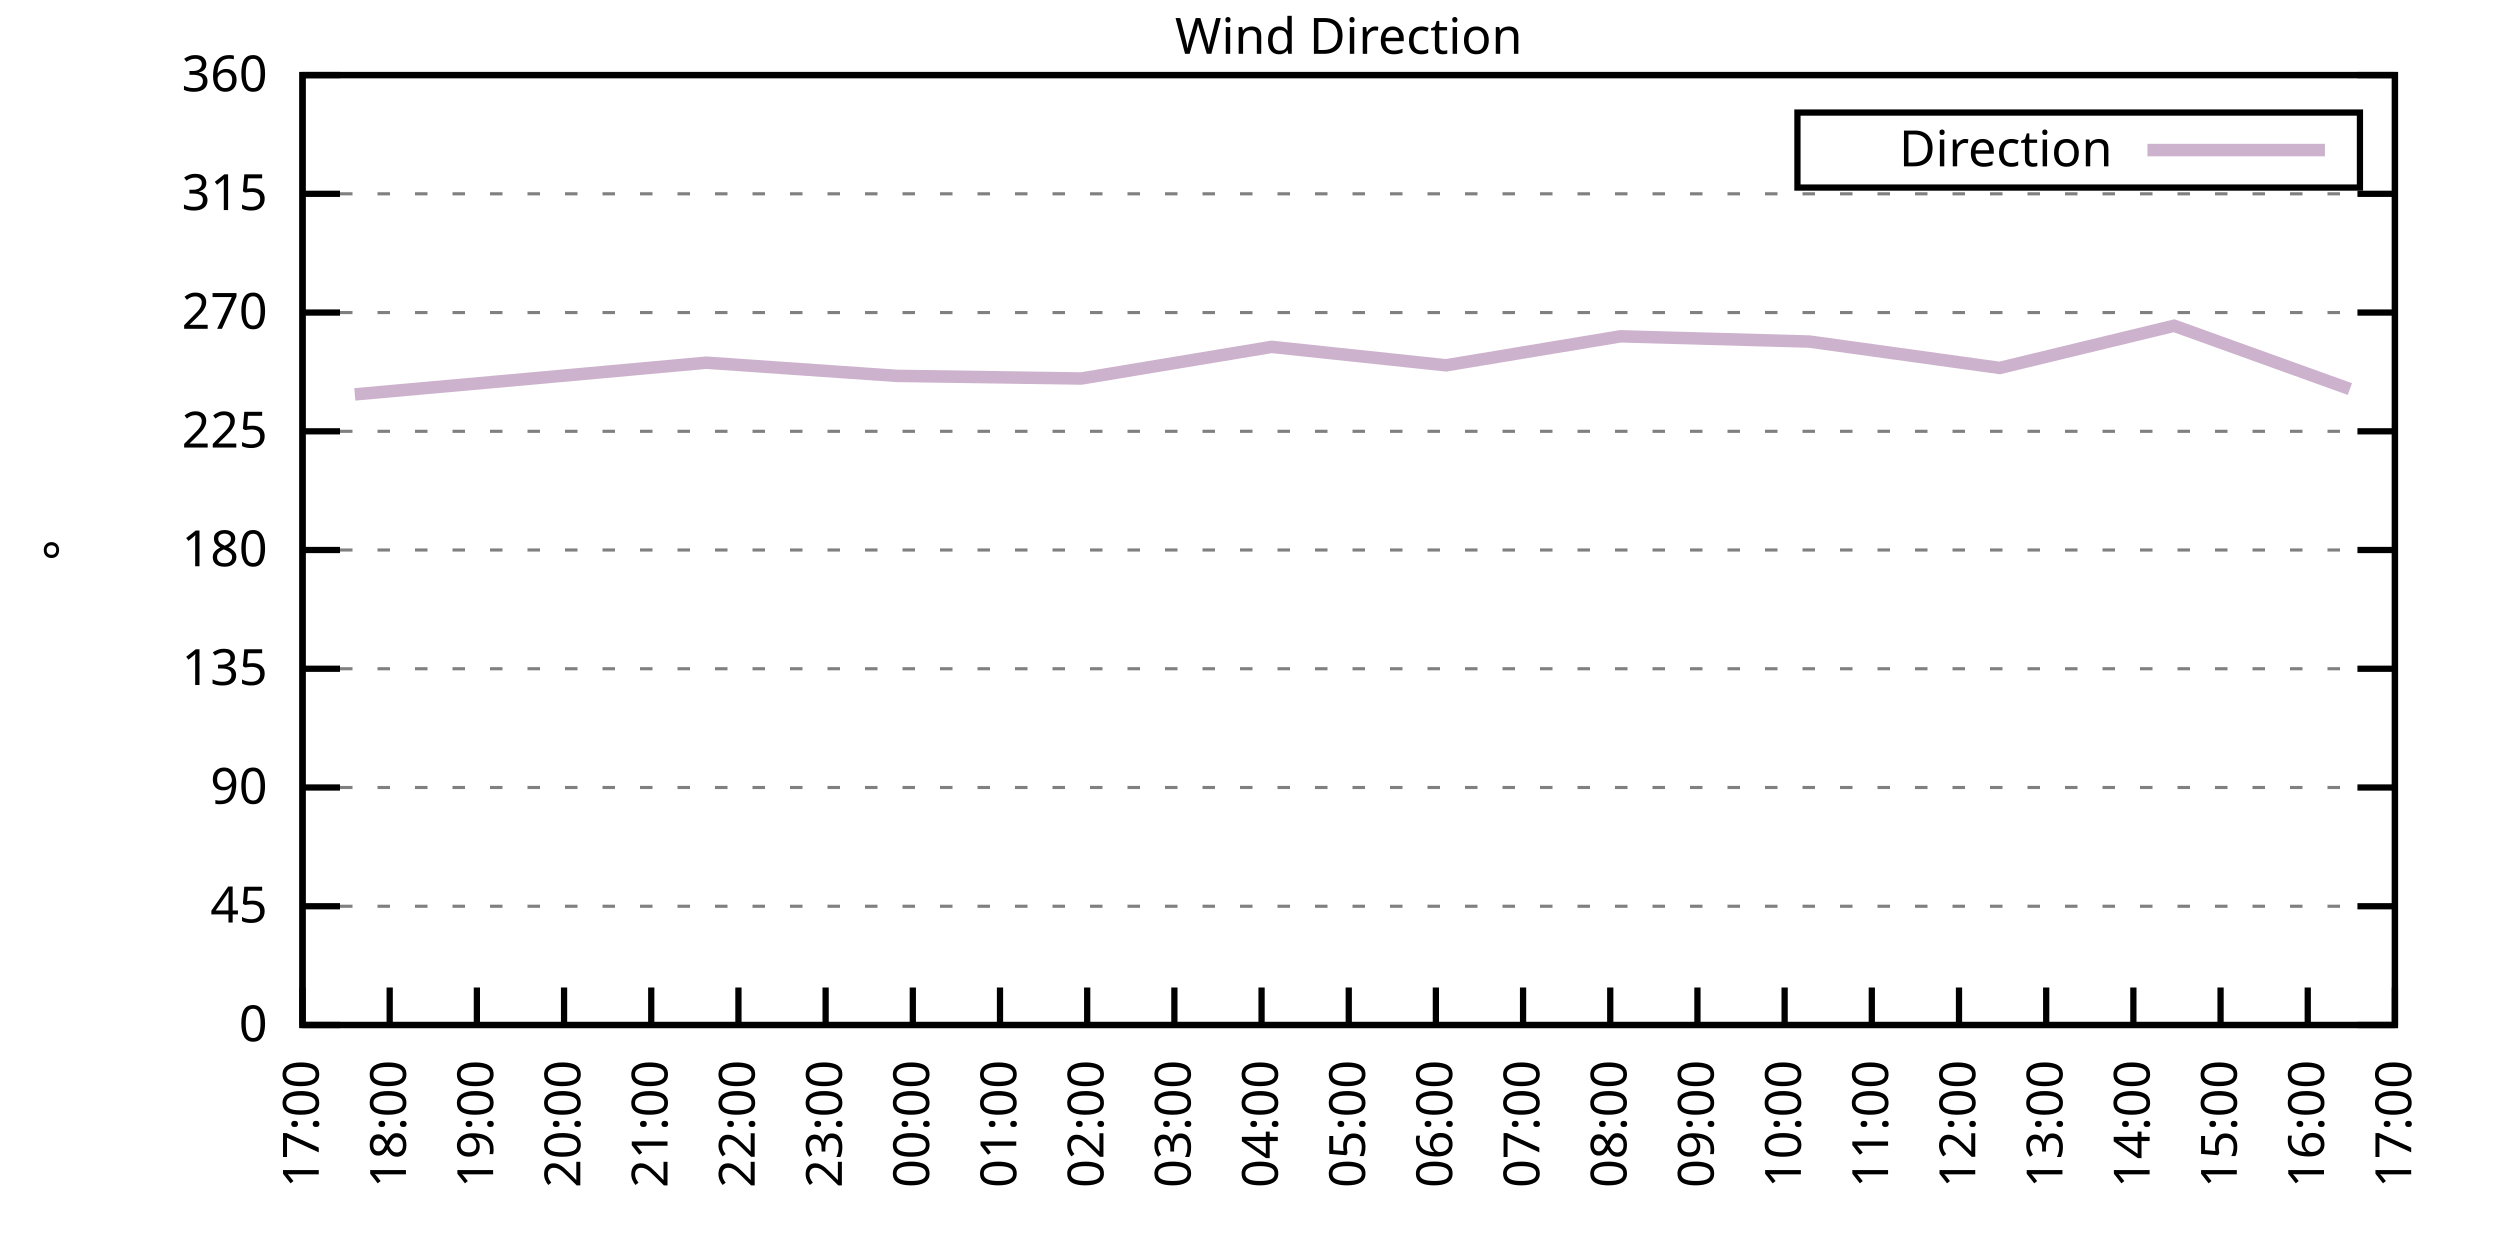
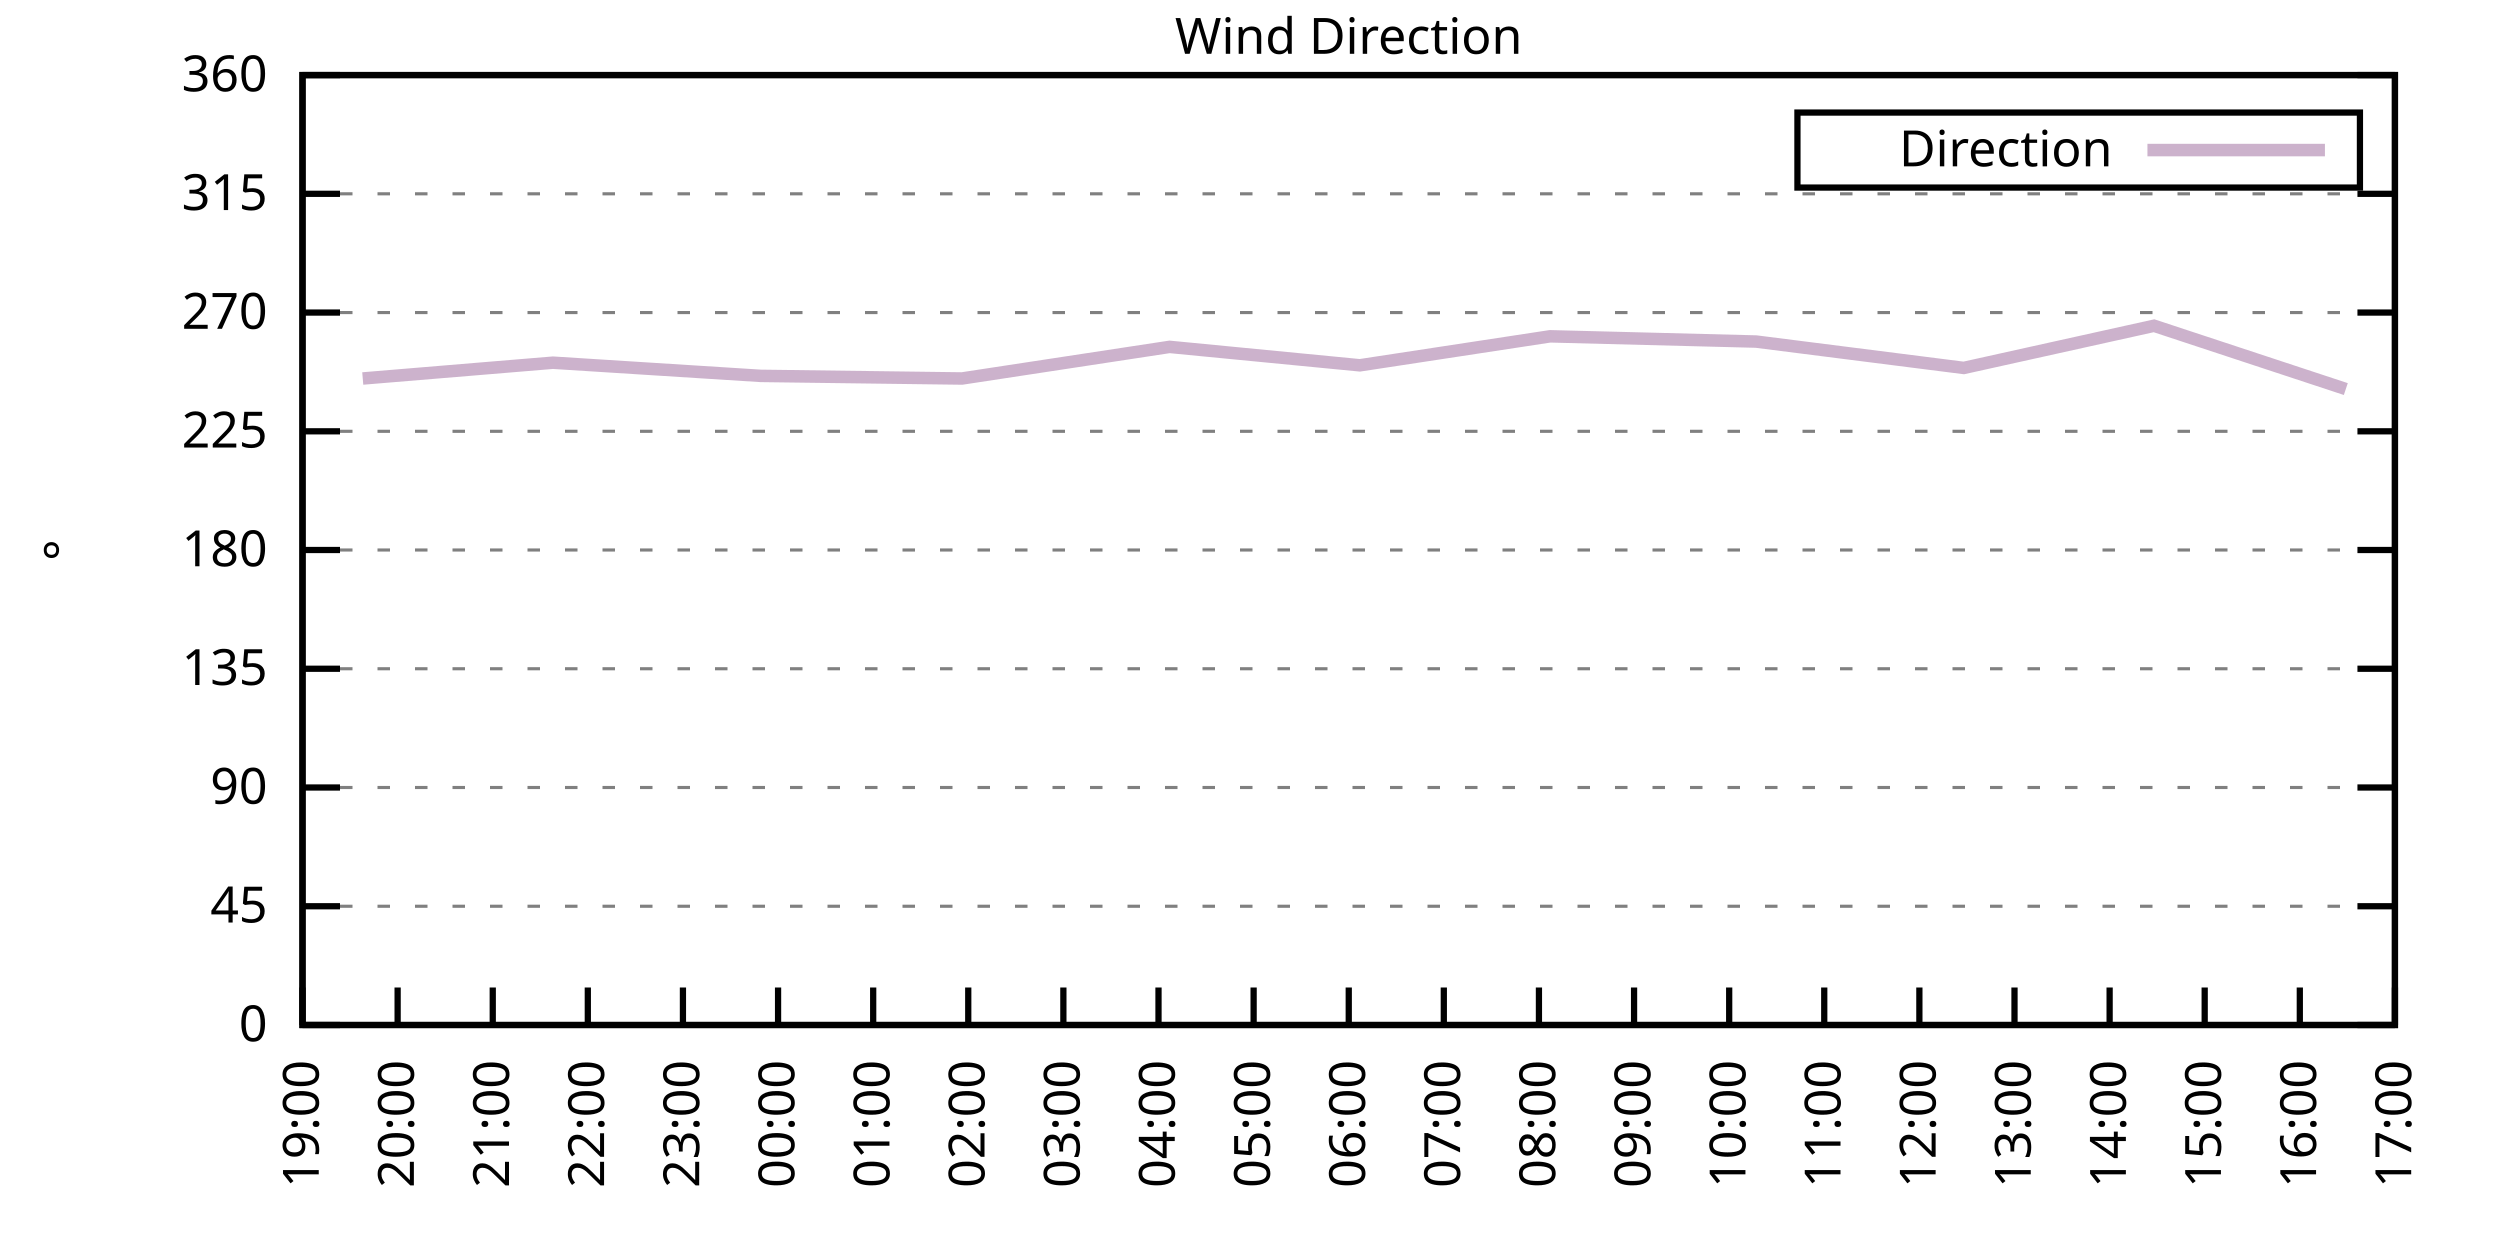
<svg xmlns="http://www.w3.org/2000/svg" xmlns:xlink="http://www.w3.org/1999/xlink" width="400" height="200" viewBox="0 0 400 200">
  <g id="gnuplot_canvas">
    <rect x="0" y="0" width="400" height="200" fill="none" />
    <defs>
      <circle id="gpDot" r="0.5" stroke-width="0.5" stroke="currentColor" />
      <path id="gpPt0" stroke-width="0.333" stroke="currentColor" d="M-1,0 h2 M0,-1 v2" />
      <path id="gpPt1" stroke-width="0.333" stroke="currentColor" d="M-1,-1 L1,1 M1,-1 L-1,1" />
      <path id="gpPt2" stroke-width="0.333" stroke="currentColor" d="M-1,0 L1,0 M0,-1 L0,1 M-1,-1 L1,1 M-1,1 L1,-1" />
      <rect id="gpPt3" stroke-width="0.333" stroke="currentColor" x="-1" y="-1" width="2" height="2" />
      <rect id="gpPt4" stroke-width="0.333" stroke="currentColor" fill="currentColor" x="-1" y="-1" width="2" height="2" />
      <circle id="gpPt5" stroke-width="0.333" stroke="currentColor" cx="0" cy="0" r="1" />
      <use xlink:href="#gpPt5" id="gpPt6" fill="currentColor" stroke="none" />
      <path id="gpPt7" stroke-width="0.333" stroke="currentColor" d="M0,-1.33 L-1.33,0.67 L1.33,0.67 z" />
      <use xlink:href="#gpPt7" id="gpPt8" fill="currentColor" stroke="none" />
      <use xlink:href="#gpPt7" id="gpPt9" stroke="currentColor" transform="rotate(180)" />
      <use xlink:href="#gpPt9" id="gpPt10" fill="currentColor" stroke="none" />
      <use xlink:href="#gpPt3" id="gpPt11" stroke="currentColor" transform="rotate(45)" />
      <use xlink:href="#gpPt11" id="gpPt12" fill="currentColor" stroke="none" />
      <path id="gpPt13" stroke-width="0.333" stroke="currentColor" d="M0,1.330 L1.265,0.411 L0.782,-1.067 L-0.782,-1.076 L-1.265,0.411 z" />
      <use xlink:href="#gpPt13" id="gpPt14" fill="currentColor" stroke="none" />
      <filter id="textbox" filterUnits="objectBoundingBox" x="0" y="0" height="1" width="1">
        <feFlood flood-color="white" flood-opacity="1" result="bgnd" />
        <feComposite in="SourceGraphic" in2="bgnd" operator="atop" />
      </filter>
      <filter id="greybox" filterUnits="objectBoundingBox" x="0" y="0" height="1" width="1">
        <feFlood flood-color="lightgrey" flood-opacity="1" result="grey" />
        <feComposite in="SourceGraphic" in2="grey" operator="atop" />
      </filter>
    </defs>
    <g fill="none" color="white" stroke="currentColor" stroke-width="1.00" stroke-linecap="butt" stroke-linejoin="miter">
</g>
    <g fill="none" color="black" stroke="currentColor" stroke-width="1.00" stroke-linecap="butt" stroke-linejoin="miter">
      <g stroke="none" shape-rendering="crispEdges">
        <polygon fill="rgb(255, 255, 255)" points="48.40,164.00 383.18,164.00 383.18,12.02 48.40,12.02 " />
      </g>
    </g>
    <g fill="none" color="black" stroke="currentColor" stroke-width="1.00" stroke-linecap="butt" stroke-linejoin="miter">
</g>
    <g fill="none" color="black" stroke="black" stroke-width="0.50" stroke-linecap="butt" stroke-linejoin="miter">
</g>
    <g fill="none" color="gray" stroke="currentColor" stroke-width="0.50" stroke-linecap="butt" stroke-linejoin="miter">
      <path stroke="gray" stroke-dasharray="2,4" class="gridline" d="M48.40,164.00 L383.19,164.00  " />
    </g>
    <g fill="none" color="gray" stroke="gray" stroke-width="1.00" stroke-linecap="butt" stroke-linejoin="miter">
</g>
    <g fill="none" color="black" stroke="currentColor" stroke-width="1.00" stroke-linecap="butt" stroke-linejoin="miter">
      <path stroke="black" d="M48.40,164.00 L54.40,164.00 M383.19,164.00 L377.19,164.00  " />
      <g transform="translate(42.80,166.60)" stroke="none" fill="black" font-family="Sans" font-size="8.00" text-anchor="end">
        <text>
          <tspan font-family="Sans"> 0</tspan>
        </text>
      </g>
    </g>
    <g fill="none" color="black" stroke="currentColor" stroke-width="1.00" stroke-linecap="butt" stroke-linejoin="miter">
</g>
    <g fill="none" color="black" stroke="black" stroke-width="0.50" stroke-linecap="butt" stroke-linejoin="miter">
</g>
    <g fill="none" color="gray" stroke="currentColor" stroke-width="0.50" stroke-linecap="butt" stroke-linejoin="miter">
      <path stroke="gray" stroke-dasharray="2,4" class="gridline" d="M48.40,145.00 L383.19,145.00  " />
    </g>
    <g fill="none" color="gray" stroke="gray" stroke-width="1.00" stroke-linecap="butt" stroke-linejoin="miter">
</g>
    <g fill="none" color="black" stroke="currentColor" stroke-width="1.00" stroke-linecap="butt" stroke-linejoin="miter">
      <path stroke="black" d="M48.40,145.00 L54.40,145.00 M383.19,145.00 L377.19,145.00  " />
      <g transform="translate(42.80,147.60)" stroke="none" fill="black" font-family="Sans" font-size="8.00" text-anchor="end">
        <text>
          <tspan font-family="Sans"> 45</tspan>
        </text>
      </g>
    </g>
    <g fill="none" color="black" stroke="currentColor" stroke-width="1.00" stroke-linecap="butt" stroke-linejoin="miter">
</g>
    <g fill="none" color="black" stroke="black" stroke-width="0.50" stroke-linecap="butt" stroke-linejoin="miter">
</g>
    <g fill="none" color="gray" stroke="currentColor" stroke-width="0.50" stroke-linecap="butt" stroke-linejoin="miter">
      <path stroke="gray" stroke-dasharray="2,4" class="gridline" d="M48.40,126.00 L383.19,126.00  " />
    </g>
    <g fill="none" color="gray" stroke="gray" stroke-width="1.00" stroke-linecap="butt" stroke-linejoin="miter">
</g>
    <g fill="none" color="black" stroke="currentColor" stroke-width="1.00" stroke-linecap="butt" stroke-linejoin="miter">
      <path stroke="black" d="M48.40,126.00 L54.40,126.00 M383.19,126.00 L377.19,126.00  " />
      <g transform="translate(42.80,128.60)" stroke="none" fill="black" font-family="Sans" font-size="8.00" text-anchor="end">
        <text>
          <tspan font-family="Sans"> 90</tspan>
        </text>
      </g>
    </g>
    <g fill="none" color="black" stroke="currentColor" stroke-width="1.00" stroke-linecap="butt" stroke-linejoin="miter">
</g>
    <g fill="none" color="black" stroke="black" stroke-width="0.50" stroke-linecap="butt" stroke-linejoin="miter">
</g>
    <g fill="none" color="gray" stroke="currentColor" stroke-width="0.50" stroke-linecap="butt" stroke-linejoin="miter">
      <path stroke="gray" stroke-dasharray="2,4" class="gridline" d="M48.40,107.00 L383.19,107.00  " />
    </g>
    <g fill="none" color="gray" stroke="gray" stroke-width="1.00" stroke-linecap="butt" stroke-linejoin="miter">
</g>
    <g fill="none" color="black" stroke="currentColor" stroke-width="1.00" stroke-linecap="butt" stroke-linejoin="miter">
      <path stroke="black" d="M48.40,107.00 L54.40,107.00 M383.19,107.00 L377.19,107.00  " />
      <g transform="translate(42.80,109.60)" stroke="none" fill="black" font-family="Sans" font-size="8.00" text-anchor="end">
        <text>
          <tspan font-family="Sans"> 135</tspan>
        </text>
      </g>
    </g>
    <g fill="none" color="black" stroke="currentColor" stroke-width="1.00" stroke-linecap="butt" stroke-linejoin="miter">
</g>
    <g fill="none" color="black" stroke="black" stroke-width="0.50" stroke-linecap="butt" stroke-linejoin="miter">
</g>
    <g fill="none" color="gray" stroke="currentColor" stroke-width="0.50" stroke-linecap="butt" stroke-linejoin="miter">
      <path stroke="gray" stroke-dasharray="2,4" class="gridline" d="M48.40,88.00 L383.19,88.00  " />
    </g>
    <g fill="none" color="gray" stroke="gray" stroke-width="1.00" stroke-linecap="butt" stroke-linejoin="miter">
</g>
    <g fill="none" color="black" stroke="currentColor" stroke-width="1.00" stroke-linecap="butt" stroke-linejoin="miter">
      <path stroke="black" d="M48.40,88.00 L54.40,88.00 M383.19,88.00 L377.19,88.00  " />
      <g transform="translate(42.80,90.60)" stroke="none" fill="black" font-family="Sans" font-size="8.00" text-anchor="end">
        <text>
          <tspan font-family="Sans"> 180</tspan>
        </text>
      </g>
    </g>
    <g fill="none" color="black" stroke="currentColor" stroke-width="1.00" stroke-linecap="butt" stroke-linejoin="miter">
</g>
    <g fill="none" color="black" stroke="black" stroke-width="0.50" stroke-linecap="butt" stroke-linejoin="miter">
</g>
    <g fill="none" color="gray" stroke="currentColor" stroke-width="0.50" stroke-linecap="butt" stroke-linejoin="miter">
      <path stroke="gray" stroke-dasharray="2,4" class="gridline" d="M48.40,69.01 L383.19,69.01  " />
    </g>
    <g fill="none" color="gray" stroke="gray" stroke-width="1.00" stroke-linecap="butt" stroke-linejoin="miter">
</g>
    <g fill="none" color="black" stroke="currentColor" stroke-width="1.00" stroke-linecap="butt" stroke-linejoin="miter">
      <path stroke="black" d="M48.40,69.01 L54.40,69.01 M383.19,69.01 L377.19,69.01  " />
      <g transform="translate(42.80,71.61)" stroke="none" fill="black" font-family="Sans" font-size="8.00" text-anchor="end">
        <text>
          <tspan font-family="Sans"> 225</tspan>
        </text>
      </g>
    </g>
    <g fill="none" color="black" stroke="currentColor" stroke-width="1.00" stroke-linecap="butt" stroke-linejoin="miter">
</g>
    <g fill="none" color="black" stroke="black" stroke-width="0.50" stroke-linecap="butt" stroke-linejoin="miter">
</g>
    <g fill="none" color="gray" stroke="currentColor" stroke-width="0.50" stroke-linecap="butt" stroke-linejoin="miter">
      <path stroke="gray" stroke-dasharray="2,4" class="gridline" d="M48.40,50.01 L383.19,50.01  " />
    </g>
    <g fill="none" color="gray" stroke="gray" stroke-width="1.00" stroke-linecap="butt" stroke-linejoin="miter">
</g>
    <g fill="none" color="black" stroke="currentColor" stroke-width="1.00" stroke-linecap="butt" stroke-linejoin="miter">
      <path stroke="black" d="M48.40,50.01 L54.40,50.01 M383.19,50.01 L377.19,50.01  " />
      <g transform="translate(42.80,52.61)" stroke="none" fill="black" font-family="Sans" font-size="8.00" text-anchor="end">
        <text>
          <tspan font-family="Sans"> 270</tspan>
        </text>
      </g>
    </g>
    <g fill="none" color="black" stroke="currentColor" stroke-width="1.00" stroke-linecap="butt" stroke-linejoin="miter">
</g>
    <g fill="none" color="black" stroke="black" stroke-width="0.50" stroke-linecap="butt" stroke-linejoin="miter">
</g>
    <g fill="none" color="gray" stroke="currentColor" stroke-width="0.50" stroke-linecap="butt" stroke-linejoin="miter">
      <path stroke="gray" stroke-dasharray="2,4" class="gridline" d="M48.40,31.01 L383.19,31.01  " />
    </g>
    <g fill="none" color="gray" stroke="gray" stroke-width="1.00" stroke-linecap="butt" stroke-linejoin="miter">
</g>
    <g fill="none" color="black" stroke="currentColor" stroke-width="1.00" stroke-linecap="butt" stroke-linejoin="miter">
      <path stroke="black" d="M48.40,31.01 L54.40,31.01 M383.19,31.01 L377.19,31.01  " />
      <g transform="translate(42.80,33.61)" stroke="none" fill="black" font-family="Sans" font-size="8.00" text-anchor="end">
        <text>
          <tspan font-family="Sans"> 315</tspan>
        </text>
      </g>
    </g>
    <g fill="none" color="black" stroke="currentColor" stroke-width="1.00" stroke-linecap="butt" stroke-linejoin="miter">
</g>
    <g fill="none" color="black" stroke="black" stroke-width="0.50" stroke-linecap="butt" stroke-linejoin="miter">
</g>
    <g fill="none" color="gray" stroke="currentColor" stroke-width="0.50" stroke-linecap="butt" stroke-linejoin="miter">
      <path stroke="gray" stroke-dasharray="2,4" class="gridline" d="M48.40,12.01 L383.19,12.01  " />
    </g>
    <g fill="none" color="gray" stroke="gray" stroke-width="1.00" stroke-linecap="butt" stroke-linejoin="miter">
</g>
    <g fill="none" color="black" stroke="currentColor" stroke-width="1.00" stroke-linecap="butt" stroke-linejoin="miter">
      <path stroke="black" d="M48.40,12.01 L54.40,12.01 M383.19,12.01 L377.19,12.01  " />
      <g transform="translate(42.80,14.61)" stroke="none" fill="black" font-family="Sans" font-size="8.00" text-anchor="end">
        <text>
          <tspan font-family="Sans"> 360</tspan>
        </text>
      </g>
    </g>
    <g fill="none" color="black" stroke="currentColor" stroke-width="1.00" stroke-linecap="butt" stroke-linejoin="miter">
      <path stroke="black" d="M48.40,164.00 L48.40,158.00  " />
      <g transform="translate(51.00,169.60) rotate(270.00)" stroke="none" fill="black" font-family="Sans" font-size="8.00" text-anchor="end">
        <text>
-           <tspan font-family="Sans">17:00</tspan>
-         </text>
-       </g>
-     </g>
-     <g fill="none" color="black" stroke="currentColor" stroke-width="1.00" stroke-linecap="butt" stroke-linejoin="miter">
-       <path stroke="black" d="M62.35,164.00 L62.35,158.00  " />
-       <g transform="translate(64.95,169.60) rotate(270.00)" stroke="none" fill="black" font-family="Sans" font-size="8.00" text-anchor="end">
-         <text>
-           <tspan font-family="Sans">18:00</tspan>
-         </text>
-       </g>
-     </g>
-     <g fill="none" color="black" stroke="currentColor" stroke-width="1.00" stroke-linecap="butt" stroke-linejoin="miter">
-       <path stroke="black" d="M76.30,164.00 L76.30,158.00  " />
-       <g transform="translate(78.90,169.60) rotate(270.00)" stroke="none" fill="black" font-family="Sans" font-size="8.00" text-anchor="end">
-         <text>
          <tspan font-family="Sans">19:00</tspan>
        </text>
      </g>
    </g>
    <g fill="none" color="black" stroke="currentColor" stroke-width="1.00" stroke-linecap="butt" stroke-linejoin="miter">
-       <path stroke="black" d="M90.25,164.00 L90.25,158.00  " />
-       <g transform="translate(92.85,169.60) rotate(270.00)" stroke="none" fill="black" font-family="Sans" font-size="8.00" text-anchor="end">
+       <path stroke="black" d="M63.62,164.00 L63.62,158.00  " />
+       <g transform="translate(66.22,169.60) rotate(270.00)" stroke="none" fill="black" font-family="Sans" font-size="8.00" text-anchor="end">
        <text>
          <tspan font-family="Sans">20:00</tspan>
        </text>
      </g>
    </g>
    <g fill="none" color="black" stroke="currentColor" stroke-width="1.00" stroke-linecap="butt" stroke-linejoin="miter">
-       <path stroke="black" d="M104.20,164.00 L104.20,158.00  " />
-       <g transform="translate(106.80,169.60) rotate(270.00)" stroke="none" fill="black" font-family="Sans" font-size="8.00" text-anchor="end">
+       <path stroke="black" d="M78.84,164.00 L78.84,158.00  " />
+       <g transform="translate(81.44,169.60) rotate(270.00)" stroke="none" fill="black" font-family="Sans" font-size="8.00" text-anchor="end">
        <text>
          <tspan font-family="Sans">21:00</tspan>
        </text>
      </g>
    </g>
    <g fill="none" color="black" stroke="currentColor" stroke-width="1.00" stroke-linecap="butt" stroke-linejoin="miter">
-       <path stroke="black" d="M118.15,164.00 L118.15,158.00  " />
-       <g transform="translate(120.75,169.60) rotate(270.00)" stroke="none" fill="black" font-family="Sans" font-size="8.00" text-anchor="end">
+       <path stroke="black" d="M94.05,164.00 L94.05,158.00  " />
+       <g transform="translate(96.65,169.60) rotate(270.00)" stroke="none" fill="black" font-family="Sans" font-size="8.00" text-anchor="end">
        <text>
          <tspan font-family="Sans">22:00</tspan>
        </text>
      </g>
    </g>
    <g fill="none" color="black" stroke="currentColor" stroke-width="1.00" stroke-linecap="butt" stroke-linejoin="miter">
-       <path stroke="black" d="M132.10,164.00 L132.10,158.00  " />
-       <g transform="translate(134.70,169.60) rotate(270.00)" stroke="none" fill="black" font-family="Sans" font-size="8.00" text-anchor="end">
+       <path stroke="black" d="M109.27,164.00 L109.27,158.00  " />
+       <g transform="translate(111.87,169.60) rotate(270.00)" stroke="none" fill="black" font-family="Sans" font-size="8.00" text-anchor="end">
        <text>
          <tspan font-family="Sans">23:00</tspan>
        </text>
      </g>
    </g>
    <g fill="none" color="black" stroke="currentColor" stroke-width="1.00" stroke-linecap="butt" stroke-linejoin="miter">
-       <path stroke="black" d="M146.05,164.00 L146.05,158.00  " />
-       <g transform="translate(148.65,169.60) rotate(270.00)" stroke="none" fill="black" font-family="Sans" font-size="8.00" text-anchor="end">
+       <path stroke="black" d="M124.49,164.00 L124.49,158.00  " />
+       <g transform="translate(127.09,169.60) rotate(270.00)" stroke="none" fill="black" font-family="Sans" font-size="8.00" text-anchor="end">
        <text>
          <tspan font-family="Sans">00:00</tspan>
        </text>
      </g>
    </g>
    <g fill="none" color="black" stroke="currentColor" stroke-width="1.00" stroke-linecap="butt" stroke-linejoin="miter">
-       <path stroke="black" d="M160.00,164.00 L160.00,158.00  " />
-       <g transform="translate(162.60,169.60) rotate(270.00)" stroke="none" fill="black" font-family="Sans" font-size="8.00" text-anchor="end">
+       <path stroke="black" d="M139.71,164.00 L139.71,158.00  " />
+       <g transform="translate(142.31,169.60) rotate(270.00)" stroke="none" fill="black" font-family="Sans" font-size="8.00" text-anchor="end">
        <text>
          <tspan font-family="Sans">01:00</tspan>
        </text>
      </g>
    </g>
    <g fill="none" color="black" stroke="currentColor" stroke-width="1.00" stroke-linecap="butt" stroke-linejoin="miter">
-       <path stroke="black" d="M173.95,164.00 L173.95,158.00  " />
-       <g transform="translate(176.55,169.60) rotate(270.00)" stroke="none" fill="black" font-family="Sans" font-size="8.00" text-anchor="end">
+       <path stroke="black" d="M154.92,164.00 L154.92,158.00  " />
+       <g transform="translate(157.52,169.60) rotate(270.00)" stroke="none" fill="black" font-family="Sans" font-size="8.00" text-anchor="end">
        <text>
          <tspan font-family="Sans">02:00</tspan>
        </text>
      </g>
    </g>
    <g fill="none" color="black" stroke="currentColor" stroke-width="1.00" stroke-linecap="butt" stroke-linejoin="miter">
-       <path stroke="black" d="M187.90,164.00 L187.90,158.00  " />
-       <g transform="translate(190.50,169.60) rotate(270.00)" stroke="none" fill="black" font-family="Sans" font-size="8.00" text-anchor="end">
+       <path stroke="black" d="M170.14,164.00 L170.14,158.00  " />
+       <g transform="translate(172.74,169.60) rotate(270.00)" stroke="none" fill="black" font-family="Sans" font-size="8.00" text-anchor="end">
        <text>
          <tspan font-family="Sans">03:00</tspan>
        </text>
      </g>
    </g>
    <g fill="none" color="black" stroke="currentColor" stroke-width="1.00" stroke-linecap="butt" stroke-linejoin="miter">
-       <path stroke="black" d="M201.85,164.00 L201.85,158.00  " />
-       <g transform="translate(204.45,169.60) rotate(270.00)" stroke="none" fill="black" font-family="Sans" font-size="8.00" text-anchor="end">
+       <path stroke="black" d="M185.36,164.00 L185.36,158.00  " />
+       <g transform="translate(187.96,169.60) rotate(270.00)" stroke="none" fill="black" font-family="Sans" font-size="8.00" text-anchor="end">
        <text>
          <tspan font-family="Sans">04:00</tspan>
+         </text>
+       </g>
+     </g>
+     <g fill="none" color="black" stroke="currentColor" stroke-width="1.00" stroke-linecap="butt" stroke-linejoin="miter">
+       <path stroke="black" d="M200.58,164.00 L200.58,158.00  " />
+       <g transform="translate(203.18,169.60) rotate(270.00)" stroke="none" fill="black" font-family="Sans" font-size="8.00" text-anchor="end">
+         <text>
+           <tspan font-family="Sans">05:00</tspan>
        </text>
      </g>
    </g>
    <g fill="none" color="black" stroke="currentColor" stroke-width="1.00" stroke-linecap="butt" stroke-linejoin="miter">
      <path stroke="black" d="M215.80,164.00 L215.80,158.00  " />
      <g transform="translate(218.40,169.60) rotate(270.00)" stroke="none" fill="black" font-family="Sans" font-size="8.00" text-anchor="end">
        <text>
-           <tspan font-family="Sans">05:00</tspan>
-         </text>
-       </g>
-     </g>
-     <g fill="none" color="black" stroke="currentColor" stroke-width="1.00" stroke-linecap="butt" stroke-linejoin="miter">
-       <path stroke="black" d="M229.74,164.00 L229.74,158.00  " />
-       <g transform="translate(232.34,169.60) rotate(270.00)" stroke="none" fill="black" font-family="Sans" font-size="8.00" text-anchor="end">
-         <text>
          <tspan font-family="Sans">06:00</tspan>
        </text>
      </g>
    </g>
    <g fill="none" color="black" stroke="currentColor" stroke-width="1.00" stroke-linecap="butt" stroke-linejoin="miter">
-       <path stroke="black" d="M243.69,164.00 L243.69,158.00  " />
-       <g transform="translate(246.29,169.60) rotate(270.00)" stroke="none" fill="black" font-family="Sans" font-size="8.00" text-anchor="end">
+       <path stroke="black" d="M231.01,164.00 L231.01,158.00  " />
+       <g transform="translate(233.61,169.60) rotate(270.00)" stroke="none" fill="black" font-family="Sans" font-size="8.00" text-anchor="end">
        <text>
          <tspan font-family="Sans">07:00</tspan>
        </text>
      </g>
    </g>
    <g fill="none" color="black" stroke="currentColor" stroke-width="1.00" stroke-linecap="butt" stroke-linejoin="miter">
-       <path stroke="black" d="M257.64,164.00 L257.64,158.00  " />
-       <g transform="translate(260.24,169.60) rotate(270.00)" stroke="none" fill="black" font-family="Sans" font-size="8.00" text-anchor="end">
+       <path stroke="black" d="M246.23,164.00 L246.23,158.00  " />
+       <g transform="translate(248.83,169.60) rotate(270.00)" stroke="none" fill="black" font-family="Sans" font-size="8.00" text-anchor="end">
        <text>
          <tspan font-family="Sans">08:00</tspan>
        </text>
      </g>
    </g>
    <g fill="none" color="black" stroke="currentColor" stroke-width="1.00" stroke-linecap="butt" stroke-linejoin="miter">
-       <path stroke="black" d="M271.59,164.00 L271.59,158.00  " />
-       <g transform="translate(274.19,169.60) rotate(270.00)" stroke="none" fill="black" font-family="Sans" font-size="8.00" text-anchor="end">
+       <path stroke="black" d="M261.45,164.00 L261.45,158.00  " />
+       <g transform="translate(264.05,169.60) rotate(270.00)" stroke="none" fill="black" font-family="Sans" font-size="8.00" text-anchor="end">
        <text>
          <tspan font-family="Sans">09:00</tspan>
        </text>
      </g>
    </g>
    <g fill="none" color="black" stroke="currentColor" stroke-width="1.00" stroke-linecap="butt" stroke-linejoin="miter">
-       <path stroke="black" d="M285.54,164.00 L285.54,158.00  " />
-       <g transform="translate(288.14,169.60) rotate(270.00)" stroke="none" fill="black" font-family="Sans" font-size="8.00" text-anchor="end">
+       <path stroke="black" d="M276.67,164.00 L276.67,158.00  " />
+       <g transform="translate(279.27,169.60) rotate(270.00)" stroke="none" fill="black" font-family="Sans" font-size="8.00" text-anchor="end">
        <text>
          <tspan font-family="Sans">10:00</tspan>
        </text>
      </g>
    </g>
    <g fill="none" color="black" stroke="currentColor" stroke-width="1.00" stroke-linecap="butt" stroke-linejoin="miter">
-       <path stroke="black" d="M299.49,164.00 L299.49,158.00  " />
-       <g transform="translate(302.09,169.60) rotate(270.00)" stroke="none" fill="black" font-family="Sans" font-size="8.00" text-anchor="end">
+       <path stroke="black" d="M291.88,164.00 L291.88,158.00  " />
+       <g transform="translate(294.48,169.60) rotate(270.00)" stroke="none" fill="black" font-family="Sans" font-size="8.00" text-anchor="end">
        <text>
          <tspan font-family="Sans">11:00</tspan>
        </text>
      </g>
    </g>
    <g fill="none" color="black" stroke="currentColor" stroke-width="1.00" stroke-linecap="butt" stroke-linejoin="miter">
-       <path stroke="black" d="M313.44,164.00 L313.44,158.00  " />
-       <g transform="translate(316.04,169.60) rotate(270.00)" stroke="none" fill="black" font-family="Sans" font-size="8.00" text-anchor="end">
+       <path stroke="black" d="M307.10,164.00 L307.10,158.00  " />
+       <g transform="translate(309.70,169.60) rotate(270.00)" stroke="none" fill="black" font-family="Sans" font-size="8.00" text-anchor="end">
        <text>
          <tspan font-family="Sans">12:00</tspan>
        </text>
      </g>
    </g>
    <g fill="none" color="black" stroke="currentColor" stroke-width="1.00" stroke-linecap="butt" stroke-linejoin="miter">
-       <path stroke="black" d="M327.39,164.00 L327.39,158.00  " />
-       <g transform="translate(329.99,169.60) rotate(270.00)" stroke="none" fill="black" font-family="Sans" font-size="8.00" text-anchor="end">
+       <path stroke="black" d="M322.32,164.00 L322.32,158.00  " />
+       <g transform="translate(324.92,169.60) rotate(270.00)" stroke="none" fill="black" font-family="Sans" font-size="8.00" text-anchor="end">
        <text>
          <tspan font-family="Sans">13:00</tspan>
        </text>
      </g>
    </g>
    <g fill="none" color="black" stroke="currentColor" stroke-width="1.00" stroke-linecap="butt" stroke-linejoin="miter">
-       <path stroke="black" d="M341.34,164.00 L341.34,158.00  " />
-       <g transform="translate(343.94,169.60) rotate(270.00)" stroke="none" fill="black" font-family="Sans" font-size="8.00" text-anchor="end">
+       <path stroke="black" d="M337.54,164.00 L337.54,158.00  " />
+       <g transform="translate(340.14,169.60) rotate(270.00)" stroke="none" fill="black" font-family="Sans" font-size="8.00" text-anchor="end">
        <text>
          <tspan font-family="Sans">14:00</tspan>
        </text>
      </g>
    </g>
    <g fill="none" color="black" stroke="currentColor" stroke-width="1.00" stroke-linecap="butt" stroke-linejoin="miter">
-       <path stroke="black" d="M355.29,164.00 L355.29,158.00  " />
-       <g transform="translate(357.89,169.60) rotate(270.00)" stroke="none" fill="black" font-family="Sans" font-size="8.00" text-anchor="end">
+       <path stroke="black" d="M352.75,164.00 L352.75,158.00  " />
+       <g transform="translate(355.35,169.60) rotate(270.00)" stroke="none" fill="black" font-family="Sans" font-size="8.00" text-anchor="end">
        <text>
          <tspan font-family="Sans">15:00</tspan>
        </text>
      </g>
    </g>
    <g fill="none" color="black" stroke="currentColor" stroke-width="1.00" stroke-linecap="butt" stroke-linejoin="miter">
-       <path stroke="black" d="M369.24,164.00 L369.24,158.00  " />
-       <g transform="translate(371.84,169.60) rotate(270.00)" stroke="none" fill="black" font-family="Sans" font-size="8.00" text-anchor="end">
+       <path stroke="black" d="M367.97,164.00 L367.97,158.00  " />
+       <g transform="translate(370.57,169.60) rotate(270.00)" stroke="none" fill="black" font-family="Sans" font-size="8.00" text-anchor="end">
        <text>
          <tspan font-family="Sans">16:00</tspan>
        </text>
      </g>
    </g>
    <g fill="none" color="black" stroke="currentColor" stroke-width="1.00" stroke-linecap="butt" stroke-linejoin="miter">
      <path stroke="black" d="M383.19,164.00 L383.19,158.00  " />
      <g transform="translate(385.79,169.60) rotate(270.00)" stroke="none" fill="black" font-family="Sans" font-size="8.00" text-anchor="end">
        <text>
          <tspan font-family="Sans">17:00</tspan>
        </text>
      </g>
    </g>
    <g fill="none" color="black" stroke="currentColor" stroke-width="1.00" stroke-linecap="butt" stroke-linejoin="miter">
</g>
    <g fill="none" color="black" stroke="currentColor" stroke-width="1.00" stroke-linecap="butt" stroke-linejoin="miter">
      <path stroke="black" d="M48.40,12.01 L48.40,164.00 L383.19,164.00 L383.19,12.01 L48.40,12.01 Z  " />
    </g>
    <g fill="none" color="black" stroke="currentColor" stroke-width="1.00" stroke-linecap="butt" stroke-linejoin="miter">
</g>
    <g fill="none" color="black" stroke="currentColor" stroke-width="1.00" stroke-linecap="butt" stroke-linejoin="miter">
      <path stroke="black" d="M287.59,30.01 L287.59,18.01 L377.59,18.01 L377.59,30.01 L287.59,30.01 Z  " />
    </g>
    <g id="Wind_direction_plot_1">
      <g fill="none" color="white" stroke="black" stroke-width="2.00" stroke-linecap="butt" stroke-linejoin="miter">
</g>
      <g fill="none" color="black" stroke="currentColor" stroke-width="2.00" stroke-linecap="butt" stroke-linejoin="miter">
        <g transform="translate(337.99,26.61)" stroke="none" fill="black" font-family="Sans" font-size="8.00" text-anchor="end">
          <text>
            <tspan font-family="Sans">Direction</tspan>
          </text>
        </g>
      </g>
      <g fill="none" color="black" stroke="currentColor" stroke-width="2.00" stroke-linecap="butt" stroke-linejoin="miter">
-         <path stroke="rgb(204, 178, 204)" d="M343.59,24.01 L371.99,24.01 M56.77,63.10 L85.13,60.56 L113.03,58.03 L143.49,60.14 L173.02,60.56 L203.47,55.50   L231.37,58.45 L259.27,53.81 L289.50,54.65 L319.95,58.87 L347.85,52.12 L375.98,62.25  " />
+         <path stroke="rgb(204, 178, 204)" d="M343.59,24.01 L371.99,24.01 M58.04,60.56 L88.47,58.03 L121.70,60.14 L153.91,60.56 L187.13,55.50 L217.57,58.45   L248.01,53.81 L280.98,54.65 L314.20,58.87 L344.64,52.12 L375.33,62.25  " />
      </g>
    </g>
    <g fill="none" color="black" stroke="currentColor" stroke-width="2.00" stroke-linecap="butt" stroke-linejoin="miter">
</g>
    <g fill="none" color="black" stroke="black" stroke-width="1.00" stroke-linecap="butt" stroke-linejoin="miter">
</g>
    <g fill="none" color="black" stroke="currentColor" stroke-width="1.00" stroke-linecap="butt" stroke-linejoin="miter">
      <path stroke="black" d="M48.40,12.01 L48.40,164.00 L383.19,164.00 L383.19,12.01 L48.40,12.01 Z  " />
      <g transform="translate(12.80,88.01) rotate(270.00)" stroke="none" fill="black" font-family="Sans" font-size="8.00" text-anchor="middle">
        <text>
          <tspan font-family="Sans">°</tspan>
        </text>
      </g>
    </g>
    <g fill="none" color="black" stroke="currentColor" stroke-width="1.00" stroke-linecap="butt" stroke-linejoin="miter">
</g>
    <g fill="none" color="black" stroke="currentColor" stroke-width="1.00" stroke-linecap="butt" stroke-linejoin="miter">
      <g transform="translate(215.79,8.61)" stroke="none" fill="black" font-family="Sans" font-size="8.00" text-anchor="middle">
        <text>
          <tspan font-family="Sans">Wind Direction</tspan>
        </text>
      </g>
    </g>
    <g fill="none" color="black" stroke="currentColor" stroke-width="1.00" stroke-linecap="butt" stroke-linejoin="miter">
</g>
  </g>
</svg>
